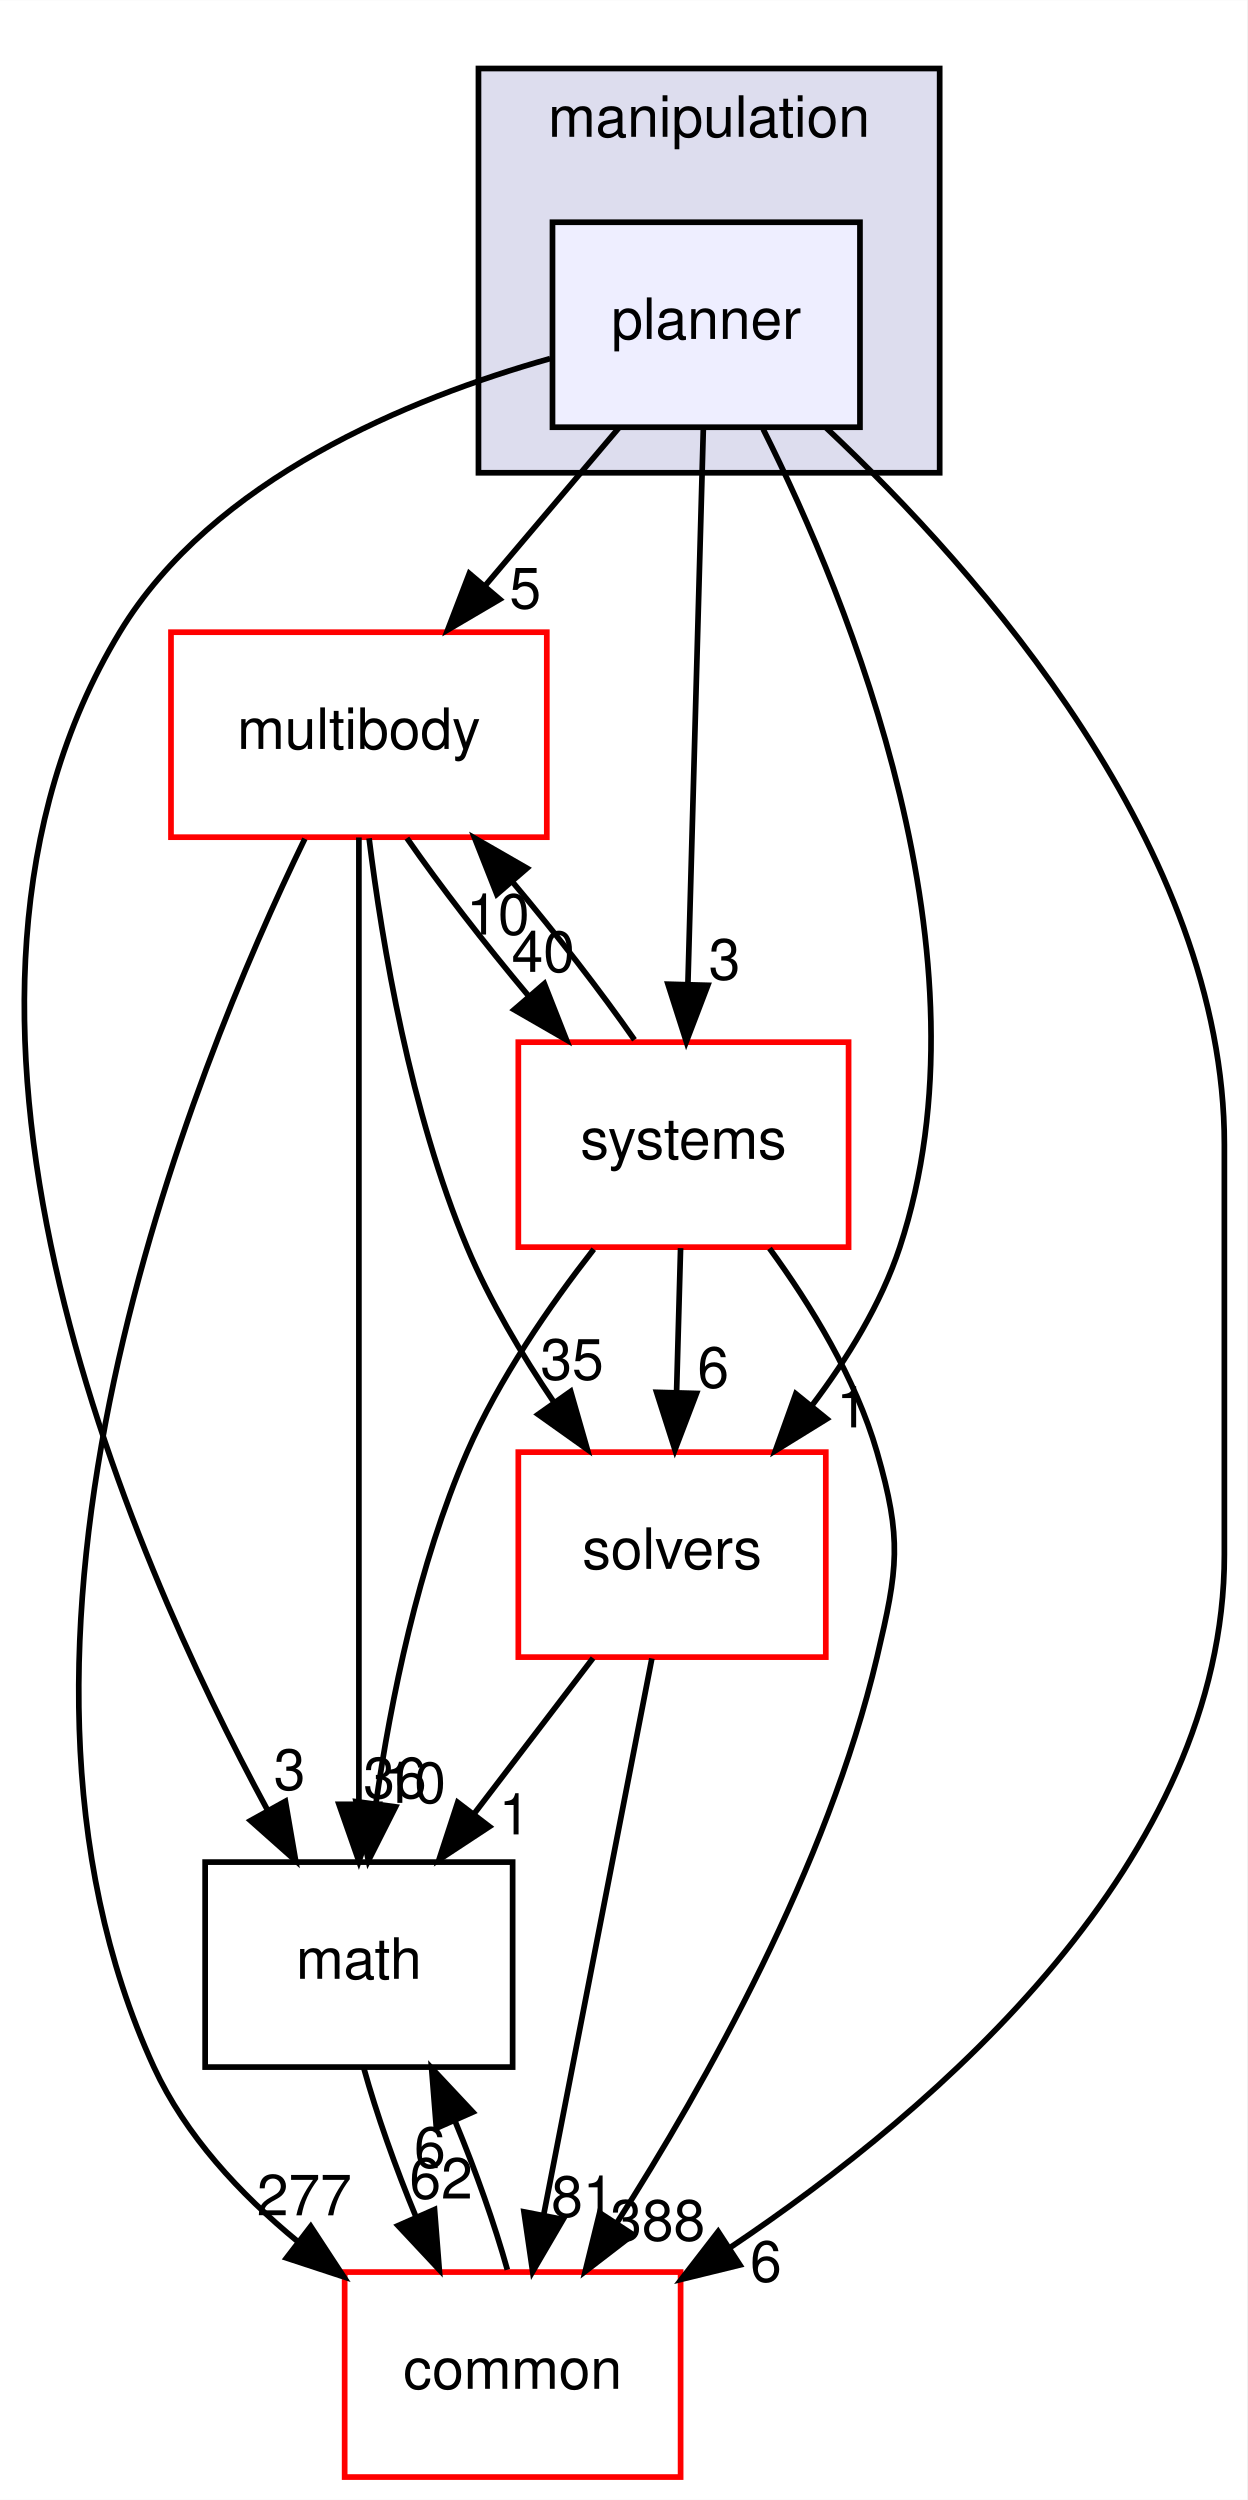
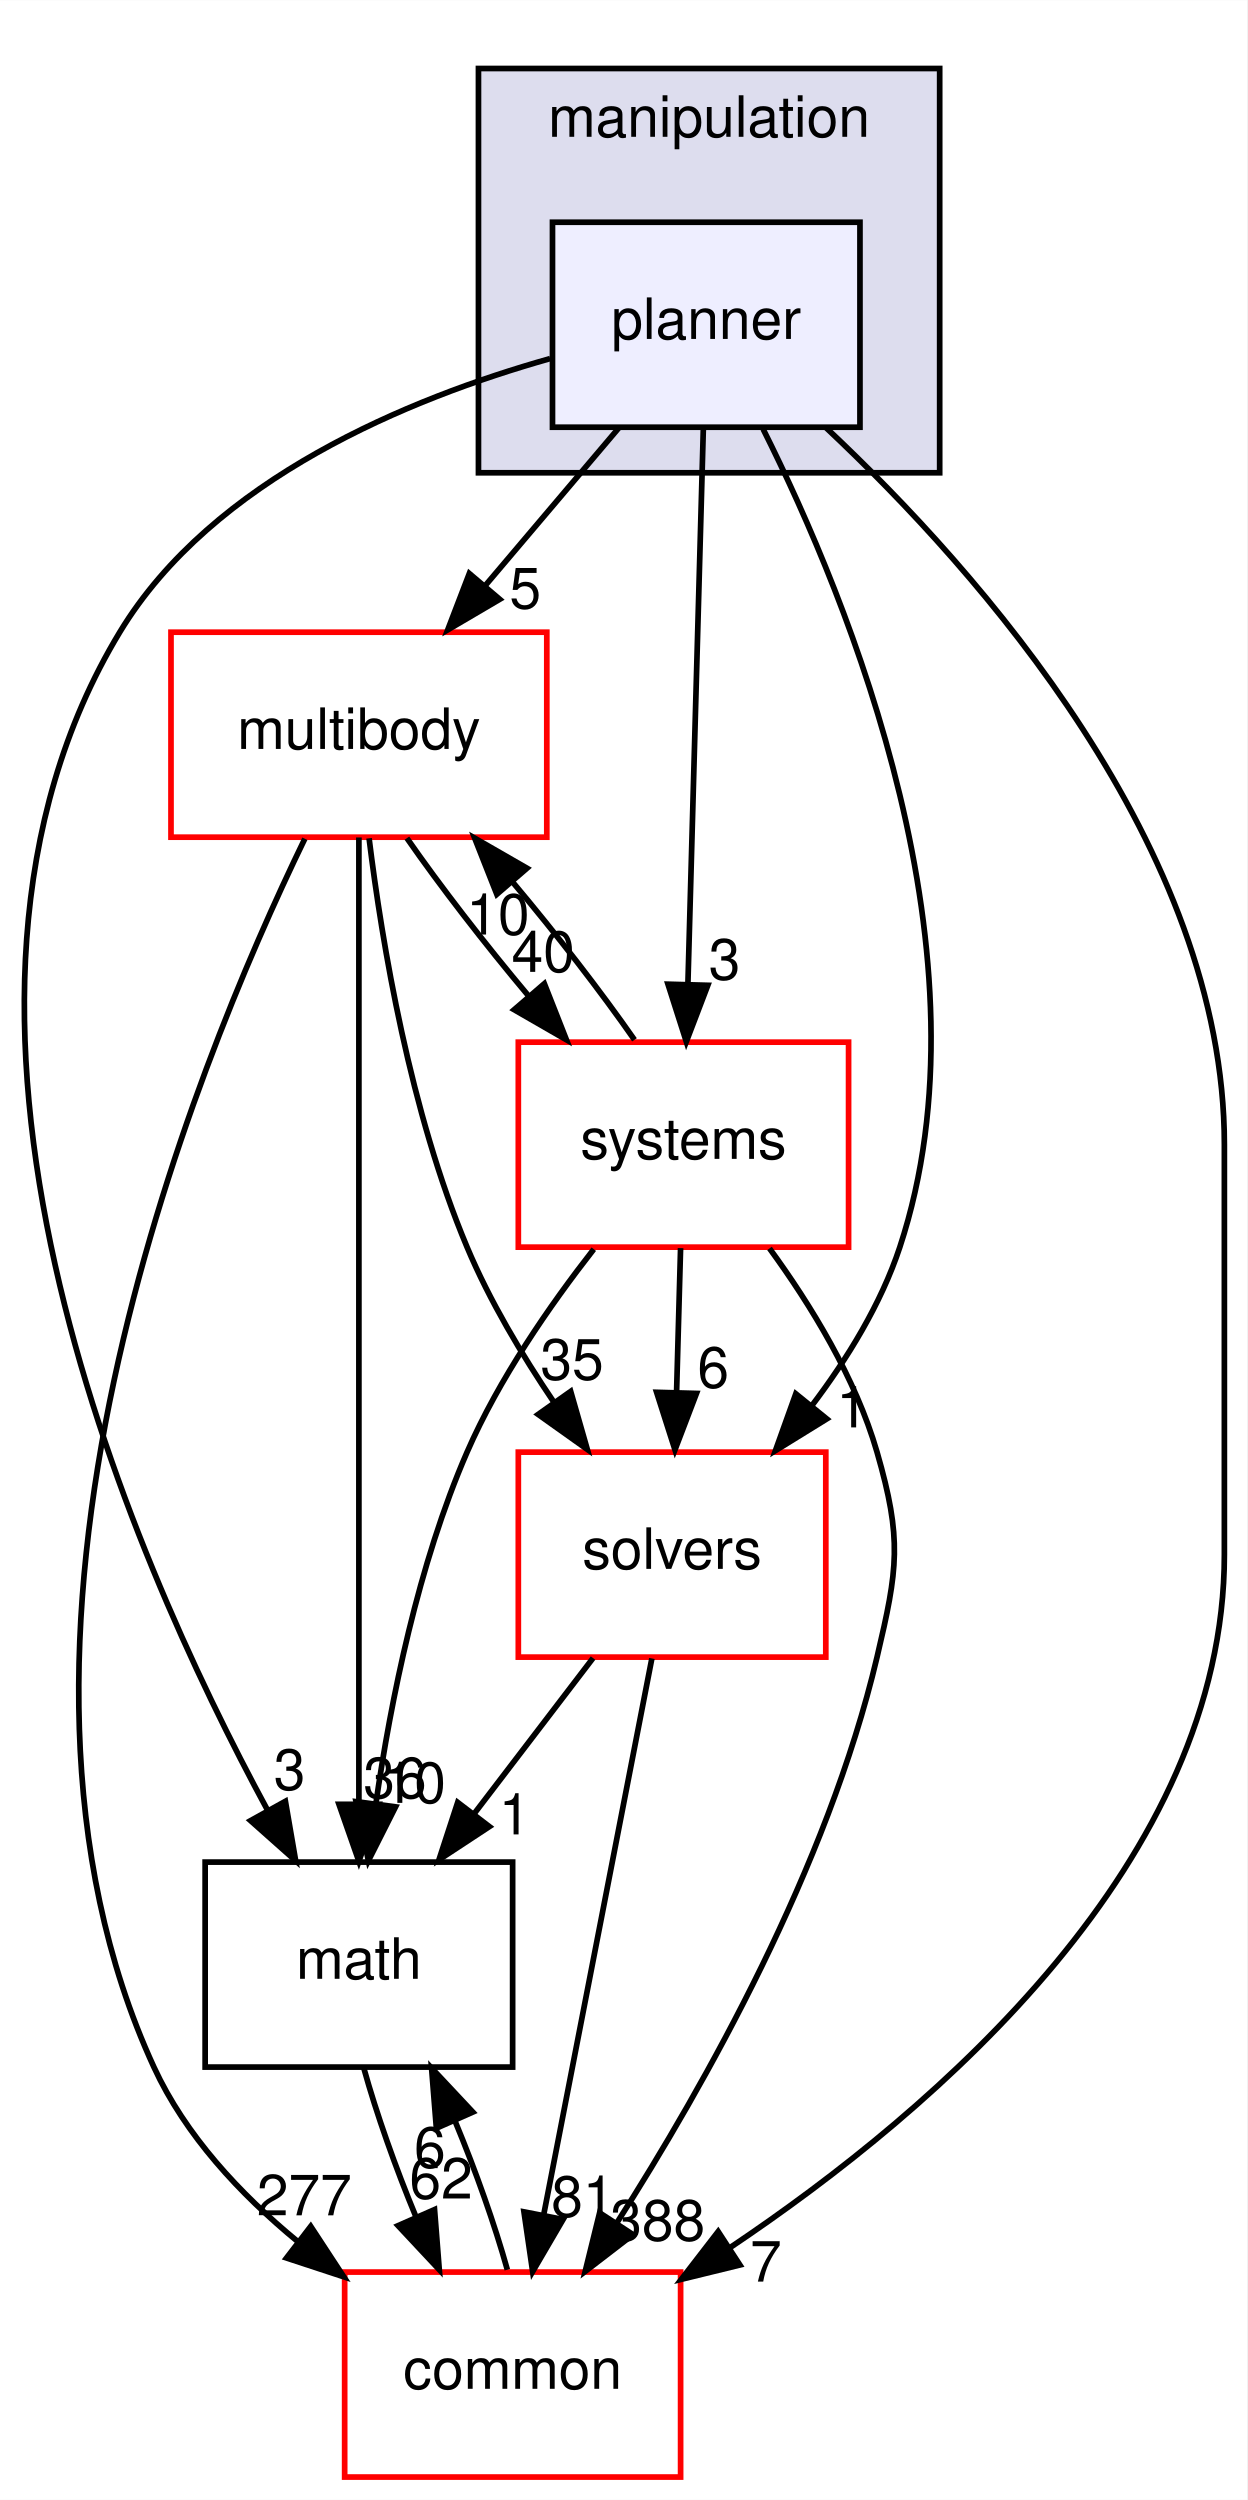
<svg xmlns="http://www.w3.org/2000/svg" xmlns:xlink="http://www.w3.org/1999/xlink" width="219pt" height="439pt" viewBox="0.00 0.00 219.03 439.00">
  <g id="graph0" class="graph" transform="scale(1 1) rotate(0) translate(4 435)">
    <polygon fill="#ffffff" stroke="transparent" points="-4,4 -4,-435 215.03,-435 215.03,4 -4,4" />
    <g id="clust1" class="cluster">
      <g id="a_clust1">
        <a xlink:href="dir_758aa030403a70af025108ac41d12d0d.html" target="_top" xlink:title="manipulation">
          <polygon fill="#ddddee" stroke="#000000" points="80.03,-352 80.03,-423 161.03,-423 161.03,-352 80.03,-352" />
          <text text-anchor="middle" x="120.53" y="-411" font-family="Helvetica,sans-Serif" font-size="10.00" fill="#000000">manipulation</text>
        </a>
      </g>
    </g>
    <g id="node1" class="node">
      <g id="a_node1">
        <a xlink:href="dir_8d45261e6a2fc0f4521d25819d2b8e68.html" target="_top" xlink:title="planner">
          <polygon fill="#eeeeff" stroke="#000000" points="147.03,-396 93.03,-396 93.03,-360 147.03,-360 147.03,-396" />
          <text text-anchor="middle" x="120.03" y="-375.5" font-family="Helvetica,sans-Serif" font-size="10.00" fill="#000000">planner</text>
        </a>
      </g>
    </g>
    <g id="node2" class="node">
      <g id="a_node2">
        <a xlink:href="dir_39b8b3c6654246a9c12332c930bc7d3f.html" target="_top" xlink:title="multibody">
          <polygon fill="#ffffff" stroke="#ff0000" points="92.03,-324 26.03,-324 26.03,-288 92.03,-288 92.03,-324" />
          <text text-anchor="middle" x="59.03" y="-303.5" font-family="Helvetica,sans-Serif" font-size="10.00" fill="#000000">multibody</text>
        </a>
      </g>
    </g>
    <g id="edge9" class="edge">
      <path fill="none" stroke="#000000" d="M104.637,-359.831C97.539,-351.454 88.982,-341.353 81.206,-332.175" />
      <polygon fill="#000000" stroke="#000000" points="83.764,-329.781 74.63,-324.413 78.424,-334.306 83.764,-329.781" />
      <g id="a_edge9-headlabel">
        <a xlink:href="dir_000050_000053.html" target="_top" xlink:title="5">
          <text text-anchor="middle" x="88.254" y="-328.188" font-family="Helvetica,sans-Serif" font-size="10.00" fill="#000000">5</text>
        </a>
      </g>
    </g>
    <g id="node3" class="node">
      <g id="a_node3">
        <a xlink:href="dir_fc0178d6978c9fa2cad6ef3e048a60a7.html" target="_top" xlink:title="math">
          <polygon fill="none" stroke="#000000" points="86.03,-108 32.03,-108 32.03,-72 86.03,-72 86.03,-108" />
          <text text-anchor="middle" x="59.03" y="-87.5" font-family="Helvetica,sans-Serif" font-size="10.00" fill="#000000">math</text>
        </a>
      </g>
    </g>
    <g id="edge10" class="edge">
      <path fill="none" stroke="#000000" d="M92.62,-372.055C68.012,-365.108 33.33,-350.951 17.03,-324 -23.038,-257.753 18.16,-162.957 43.045,-117.016" />
      <polygon fill="#000000" stroke="#000000" points="46.124,-118.682 47.925,-108.241 40.006,-115.28 46.124,-118.682" />
      <g id="a_edge10-headlabel">
        <a xlink:href="dir_000050_000007.html" target="_top" xlink:title="3">
          <text text-anchor="middle" x="46.858" y="-120.704" font-family="Helvetica,sans-Serif" font-size="10.00" fill="#000000">3</text>
        </a>
      </g>
    </g>
    <g id="node4" class="node">
      <g id="a_node4">
        <a xlink:href="dir_c86b501450b8b8b59405c286cb030cc3.html" target="_top" xlink:title="solvers">
          <polygon fill="#ffffff" stroke="#ff0000" points="141.03,-180 87.03,-180 87.03,-144 141.03,-144 141.03,-180" />
          <text text-anchor="middle" x="114.03" y="-159.5" font-family="Helvetica,sans-Serif" font-size="10.00" fill="#000000">solvers</text>
        </a>
      </g>
    </g>
    <g id="edge11" class="edge">
      <path fill="none" stroke="#000000" d="M130.023,-359.672C145.243,-329.278 170.782,-266.759 154.03,-216 150.739,-206.029 144.818,-196.394 138.523,-188.092" />
      <polygon fill="#000000" stroke="#000000" points="141.202,-185.838 132.187,-180.271 135.762,-190.245 141.202,-185.838" />
      <g id="a_edge11-headlabel">
        <a xlink:href="dir_000050_000075.html" target="_top" xlink:title="1">
          <text text-anchor="middle" x="145.671" y="-184.344" font-family="Helvetica,sans-Serif" font-size="10.00" fill="#000000">1</text>
        </a>
      </g>
    </g>
    <g id="node5" class="node">
      <g id="a_node5">
        <a xlink:href="dir_a36da230f0956f48b11c85f7d599788f.html" target="_top" xlink:title="common">
          <polygon fill="#ffffff" stroke="#ff0000" points="115.53,-36 56.53,-36 56.53,0 115.53,0 115.53,-36" />
          <text text-anchor="middle" x="86.03" y="-15.5" font-family="Helvetica,sans-Serif" font-size="10.00" fill="#000000">common</text>
        </a>
      </g>
    </g>
    <g id="edge12" class="edge">
      <path fill="none" stroke="#000000" d="M141.136,-359.85C168.018,-334.593 211.03,-286.05 211.03,-234 211.03,-234 211.03,-234 211.03,-162 211.03,-108.366 160.966,-64.944 124.205,-40.289" />
      <polygon fill="#000000" stroke="#000000" points="125.944,-37.245 115.653,-34.726 122.127,-43.113 125.944,-37.245" />
      <g id="a_edge12-headlabel">
-         <a xlink:href="dir_000050_000006.html" target="_top" xlink:title="6">
-           <text text-anchor="middle" x="130.505" y="-34.325" font-family="Helvetica,sans-Serif" font-size="10.00" fill="#000000">6</text>
+         <a xlink:href="dir_000050_000006.html" target="_top" xlink:title="7">
+           <text text-anchor="middle" x="130.505" y="-34.325" font-family="Helvetica,sans-Serif" font-size="10.00" fill="#000000">7</text>
        </a>
      </g>
    </g>
    <g id="node6" class="node">
      <g id="a_node6">
        <a xlink:href="dir_b7a0e33b407baa23d8a077e33033c988.html" target="_top" xlink:title="systems">
          <polygon fill="#ffffff" stroke="#ff0000" points="145.03,-252 87.03,-252 87.03,-216 145.03,-216 145.03,-252" />
          <text text-anchor="middle" x="116.03" y="-231.5" font-family="Helvetica,sans-Serif" font-size="10.00" fill="#000000">systems</text>
        </a>
      </g>
    </g>
    <g id="edge13" class="edge">
      <path fill="none" stroke="#000000" d="M119.523,-359.762C118.841,-335.201 117.62,-291.247 116.817,-262.354" />
      <polygon fill="#000000" stroke="#000000" points="120.308,-261.988 116.532,-252.09 113.311,-262.183 120.308,-261.988" />
      <g id="a_edge13-headlabel">
        <a xlink:href="dir_000050_000079.html" target="_top" xlink:title="3">
          <text text-anchor="middle" x="123.246" y="-263.003" font-family="Helvetica,sans-Serif" font-size="10.00" fill="#000000">3</text>
        </a>
      </g>
    </g>
    <g id="edge1" class="edge">
      <path fill="none" stroke="#000000" d="M59.03,-287.955C59.03,-250.394 59.03,-163.554 59.03,-118.41" />
      <polygon fill="#000000" stroke="#000000" points="62.53,-118.145 59.03,-108.145 55.53,-118.145 62.53,-118.145" />
      <g id="a_edge1-headlabel">
        <a xlink:href="dir_000053_000007.html" target="_top" xlink:title="36">
          <text text-anchor="middle" x="65.369" y="-119.24" font-family="Helvetica,sans-Serif" font-size="10.00" fill="#000000">36</text>
        </a>
      </g>
    </g>
    <g id="edge2" class="edge">
      <path fill="none" stroke="#000000" d="M60.82,-287.808C63.118,-269.188 68.064,-239.701 78.03,-216 81.984,-206.595 87.645,-197.088 93.31,-188.727" />
      <polygon fill="#000000" stroke="#000000" points="96.225,-190.666 99.144,-180.482 90.511,-186.623 96.225,-190.666" />
      <g id="a_edge2-headlabel">
        <a xlink:href="dir_000053_000075.html" target="_top" xlink:title="35">
          <text text-anchor="middle" x="96.467" y="-192.741" font-family="Helvetica,sans-Serif" font-size="10.00" fill="#000000">35</text>
        </a>
      </g>
    </g>
    <g id="edge3" class="edge">
      <path fill="none" stroke="#000000" d="M49.536,-287.723C29.768,-246.993 -11.235,-146.498 23.03,-72 28.539,-60.021 38.163,-49.705 48.254,-41.393" />
      <polygon fill="#000000" stroke="#000000" points="50.572,-44.027 56.378,-35.164 46.312,-38.472 50.572,-44.027" />
      <g id="a_edge3-headlabel">
        <a xlink:href="dir_000053_000006.html" target="_top" xlink:title="277">
          <text text-anchor="middle" x="49.447" y="-45.967" font-family="Helvetica,sans-Serif" font-size="10.00" fill="#000000">277</text>
        </a>
      </g>
    </g>
    <g id="edge4" class="edge">
      <path fill="none" stroke="#000000" d="M67.461,-287.831C73.276,-279.454 81.083,-269.353 88.786,-260.175" />
      <polygon fill="#000000" stroke="#000000" points="91.599,-262.273 95.477,-252.413 86.296,-257.703 91.599,-262.273" />
      <g id="a_edge4-headlabel">
        <a xlink:href="dir_000053_000079.html" target="_top" xlink:title="40">
          <text text-anchor="middle" x="91.403" y="-264.349" font-family="Helvetica,sans-Serif" font-size="10.00" fill="#000000">40</text>
        </a>
      </g>
    </g>
    <g id="edge5" class="edge">
      <path fill="none" stroke="#000000" d="M59.891,-71.831C62.098,-63.877 65.454,-54.369 69.107,-45.572" />
      <polygon fill="#000000" stroke="#000000" points="72.314,-46.975 73.149,-36.413 65.909,-44.149 72.314,-46.975" />
      <g id="a_edge5-headlabel">
        <a xlink:href="dir_000007_000006.html" target="_top" xlink:title="62">
          <text text-anchor="middle" x="73.46" y="-48.91" font-family="Helvetica,sans-Serif" font-size="10.00" fill="#000000">62</text>
        </a>
      </g>
    </g>
    <g id="edge6" class="edge">
      <path fill="none" stroke="#000000" d="M100.151,-143.831C93.816,-135.539 86.191,-125.557 79.237,-116.453" />
      <polygon fill="#000000" stroke="#000000" points="81.947,-114.235 73.095,-108.413 76.384,-118.485 81.947,-114.235" />
      <g id="a_edge6-headlabel">
        <a xlink:href="dir_000075_000007.html" target="_top" xlink:title="1">
          <text text-anchor="middle" x="86.385" y="-112.868" font-family="Helvetica,sans-Serif" font-size="10.00" fill="#000000">1</text>
        </a>
      </g>
    </g>
    <g id="edge7" class="edge">
      <path fill="none" stroke="#000000" d="M110.483,-143.762C105.687,-119.093 97.086,-74.86 91.469,-45.973" />
      <polygon fill="#000000" stroke="#000000" points="94.891,-45.238 89.547,-36.09 88.02,-46.574 94.891,-45.238" />
      <g id="a_edge7-headlabel">
        <a xlink:href="dir_000075_000006.html" target="_top" xlink:title="81">
          <text text-anchor="middle" x="98.365" y="-45.724" font-family="Helvetica,sans-Serif" font-size="10.00" fill="#000000">81</text>
        </a>
      </g>
    </g>
    <g id="edge8" class="edge">
      <path fill="none" stroke="#000000" d="M85.101,-36.413C82.893,-44.314 79.571,-53.713 75.957,-62.417" />
      <polygon fill="#000000" stroke="#000000" points="72.637,-61.27 71.795,-71.831 79.039,-64.1 72.637,-61.27" />
      <g id="a_edge8-headlabel">
        <a xlink:href="dir_000006_000007.html" target="_top" xlink:title="6">
          <text text-anchor="middle" x="71.493" y="-54.334" font-family="Helvetica,sans-Serif" font-size="10.00" fill="#000000">6</text>
        </a>
      </g>
    </g>
    <g id="edge14" class="edge">
      <path fill="none" stroke="#000000" d="M107.428,-252.413C101.574,-260.824 93.749,-270.932 86.048,-280.092" />
      <polygon fill="#000000" stroke="#000000" points="83.252,-277.975 79.365,-287.831 88.55,-282.55 83.252,-277.975" />
      <g id="a_edge14-headlabel">
        <a xlink:href="dir_000079_000053.html" target="_top" xlink:title="10">
          <text text-anchor="middle" x="83.453" y="-270.899" font-family="Helvetica,sans-Serif" font-size="10.00" fill="#000000">10</text>
        </a>
      </g>
    </g>
    <g id="edge15" class="edge">
      <path fill="none" stroke="#000000" d="M100.284,-215.643C92.504,-205.688 83.612,-192.823 78.03,-180 69.45,-160.294 64.64,-136.433 62.008,-118.232" />
      <polygon fill="#000000" stroke="#000000" points="65.468,-117.704 60.697,-108.244 58.528,-118.615 65.468,-117.704" />
      <g id="a_edge15-headlabel">
        <a xlink:href="dir_000079_000007.html" target="_top" xlink:title="10">
          <text text-anchor="middle" x="68.751" y="-118.399" font-family="Helvetica,sans-Serif" font-size="10.00" fill="#000000">10</text>
        </a>
      </g>
    </g>
    <g id="edge16" class="edge">
      <path fill="none" stroke="#000000" d="M115.525,-215.831C115.311,-208.131 115.057,-198.974 114.819,-190.417" />
      <polygon fill="#000000" stroke="#000000" points="118.317,-190.312 114.541,-180.413 111.32,-190.507 118.317,-190.312" />
      <g id="a_edge16-headlabel">
        <a xlink:href="dir_000079_000075.html" target="_top" xlink:title="6">
          <text text-anchor="middle" x="121.255" y="-191.327" font-family="Helvetica,sans-Serif" font-size="10.00" fill="#000000">6</text>
        </a>
      </g>
    </g>
    <g id="edge17" class="edge">
      <path fill="none" stroke="#000000" d="M131.144,-215.777C138.385,-205.859 146.282,-192.986 150.03,-180 154.466,-164.627 153.706,-159.572 150.03,-144 141.344,-107.208 119.93,-69.061 104.255,-44.518" />
      <polygon fill="#000000" stroke="#000000" points="107.171,-42.581 98.775,-36.119 101.308,-46.406 107.171,-42.581" />
      <g id="a_edge17-headlabel">
        <a xlink:href="dir_000079_000006.html" target="_top" xlink:title="388">
          <text text-anchor="middle" x="111.513" y="-41.539" font-family="Helvetica,sans-Serif" font-size="10.00" fill="#000000">388</text>
        </a>
      </g>
    </g>
  </g>
</svg>
